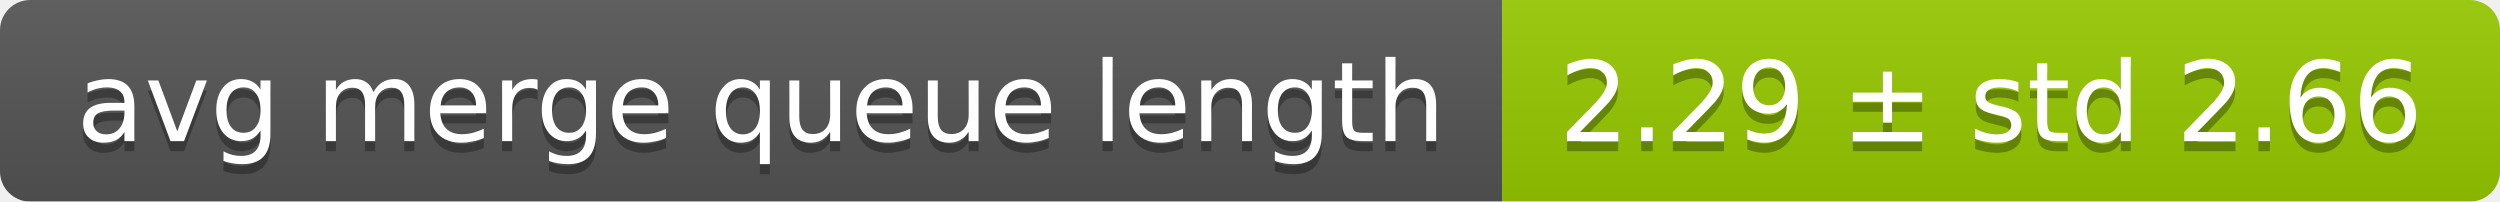
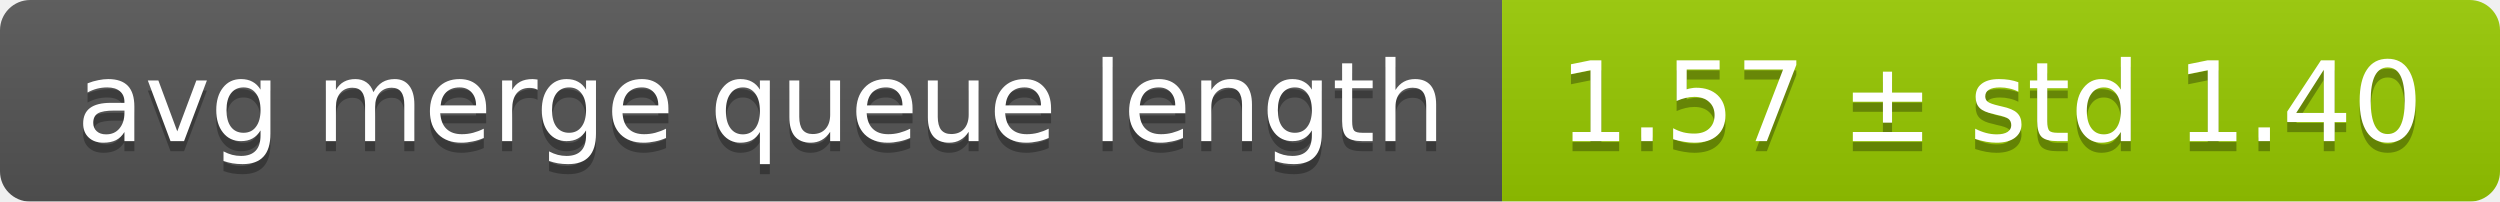
<svg xmlns="http://www.w3.org/2000/svg" width="248" height="20">
  <linearGradient id="smooth" x2="0" y2="100%">
    <stop offset="0" stop-color="#bbb" stop-opacity=".1" />
    <stop offset="1" stop-opacity=".1" />
  </linearGradient>
  <mask id="round">
    <rect width="248" height="20" rx="3" fill="#fff" />
  </mask>
  <g mask="url(#round)">
    <rect width="149" height="20" fill="#555" />
    <rect x="149" width="99" height="20" fill="#97ca00" />
    <rect width="248" height="20" fill="url(#smooth)" />
  </g>
  <g fill="#fff" text-anchor="middle" font-family="DejaVu Sans,Verdana,Geneva,sans-serif" font-size="11">
    <text x="75.5" y="15" fill="#010101" fill-opacity=".3">avg merge queue length</text>
    <text x="75.5" y="14">avg merge queue length</text>
-     <text x="197.5" y="15" fill="#010101" fill-opacity=".3">2.29 ± std 2.66</text>
-     <text x="197.5" y="14">2.29 ± std 2.66</text>
+     <text x="197.5" y="15" fill="#010101" fill-opacity=".3">1.57 ± std 1.40</text>
+     <text x="197.5" y="14">1.57 ± std 1.40</text>
  </g>
</svg>
